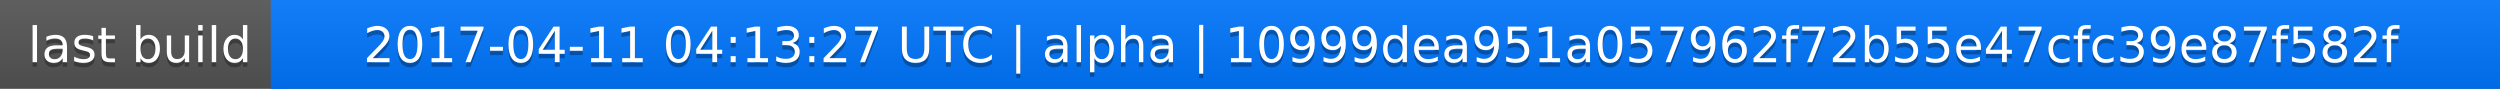
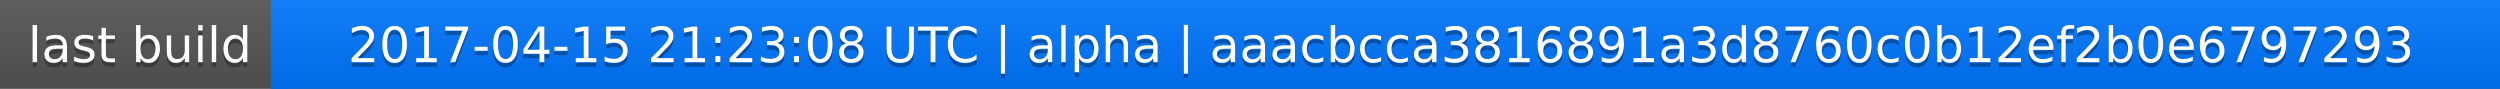
<svg xmlns="http://www.w3.org/2000/svg" width="563" height="20">
  <linearGradient id="a" x2="0" y2="100%">
    <stop offset="0" stop-color="#bbb" stop-opacity=".1" />
    <stop offset="1" stop-opacity=".1" />
  </linearGradient>
  <rect rx="0" width="563" height="20" fill="#555" />
  <rect rx="0" x="61" width="502" height="20" fill="#07f" />
  <path fill="#07f" d="M61 0h4v20h-4z" />
  <rect rx="0" width="563" height="20" fill="url(#a)" />
  <g fill="#fff" text-anchor="middle" font-family="DejaVu Sans,Verdana,Geneva,sans-serif" font-size="11">
    <text x="31.5" y="15" fill="#010101" fill-opacity=".3">last build</text>
    <text x="31.5" y="14">last build</text>
-     <text x="311" y="15" fill="#010101" fill-opacity=".3">2017-04-11 04:13:27 UTC | alpha | 10999dea951a057962f72b55e47cfc39e87f582f</text>
-     <text x="311" y="14">2017-04-11 04:13:27 UTC | alpha | 10999dea951a057962f72b55e47cfc39e87f582f</text>
+     <text x="311" y="15" fill="#010101" fill-opacity=".3">2017-04-15 21:23:08 UTC | alpha | aaacbcca3816891a3d8760c0b12ef2b0e6797293</text>
+     <text x="311" y="14">2017-04-15 21:23:08 UTC | alpha | aaacbcca3816891a3d8760c0b12ef2b0e6797293</text>
  </g>
</svg>
